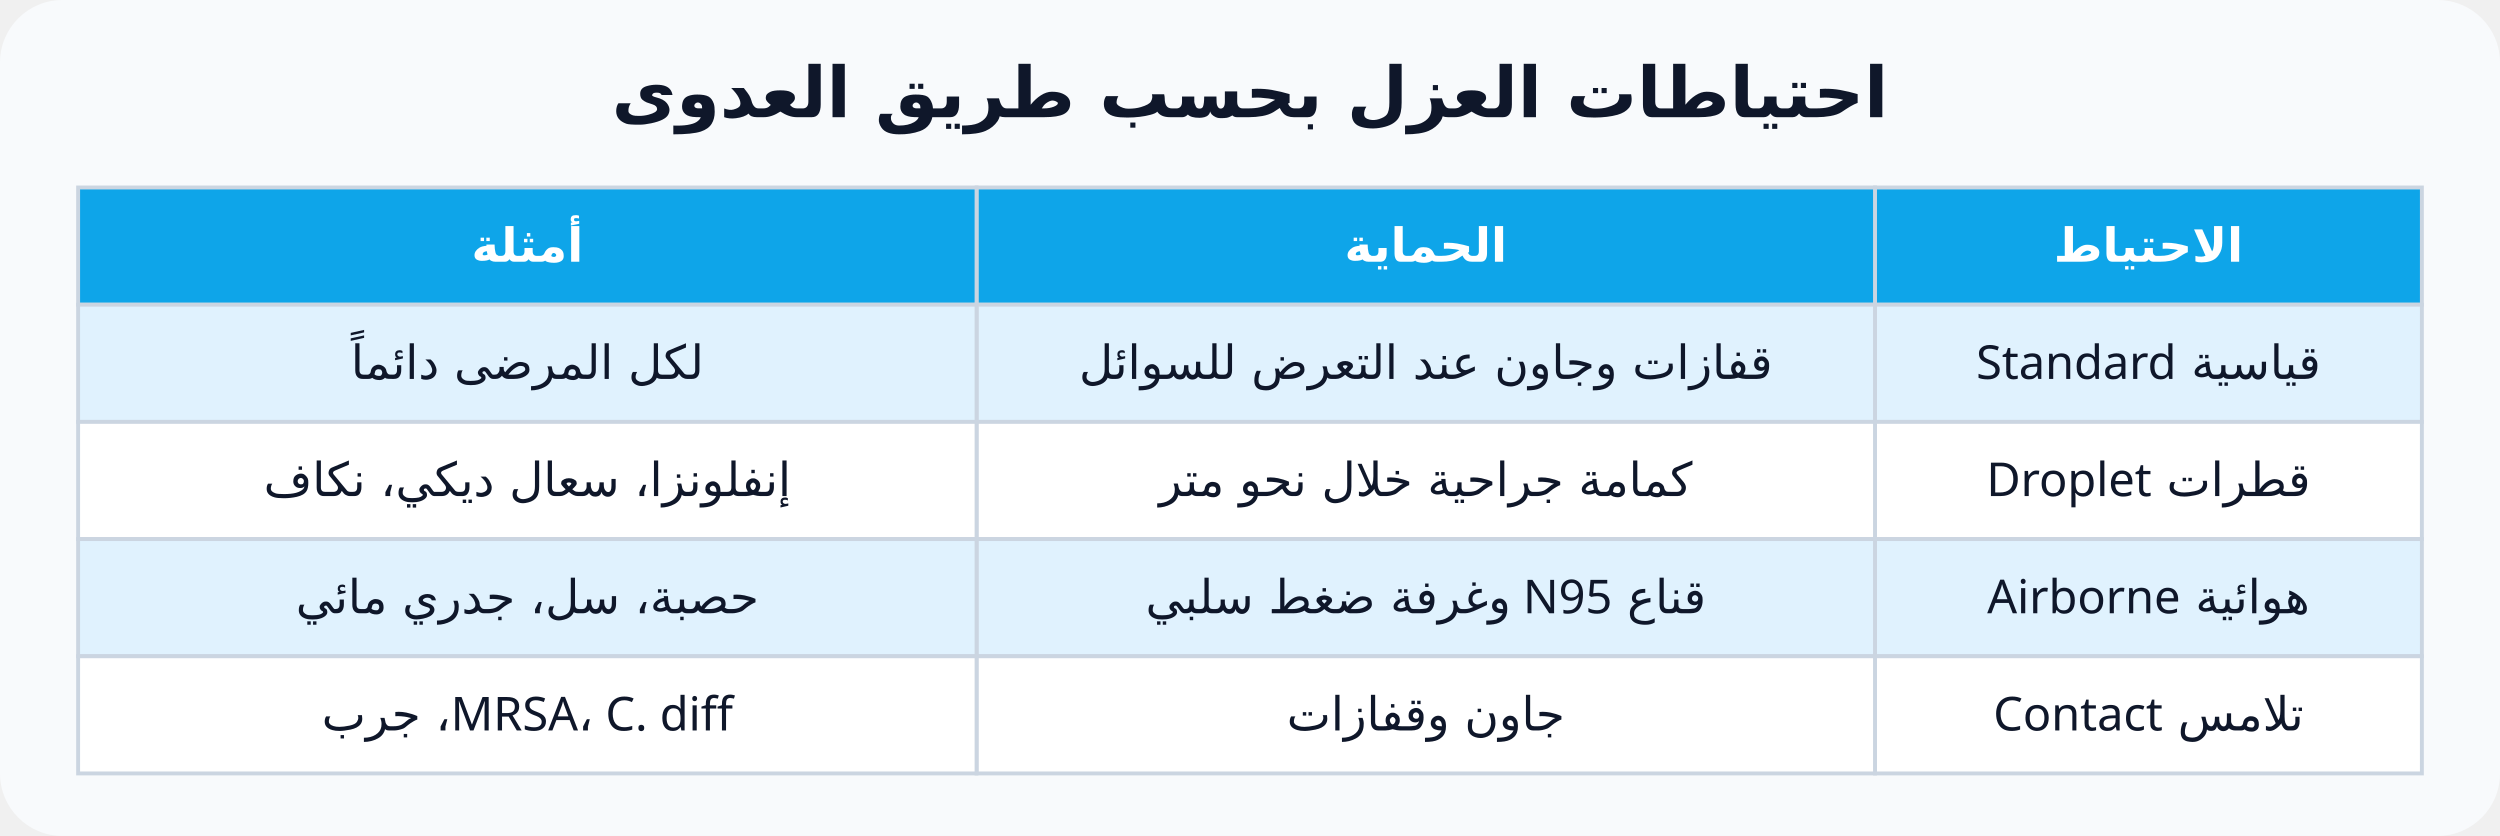
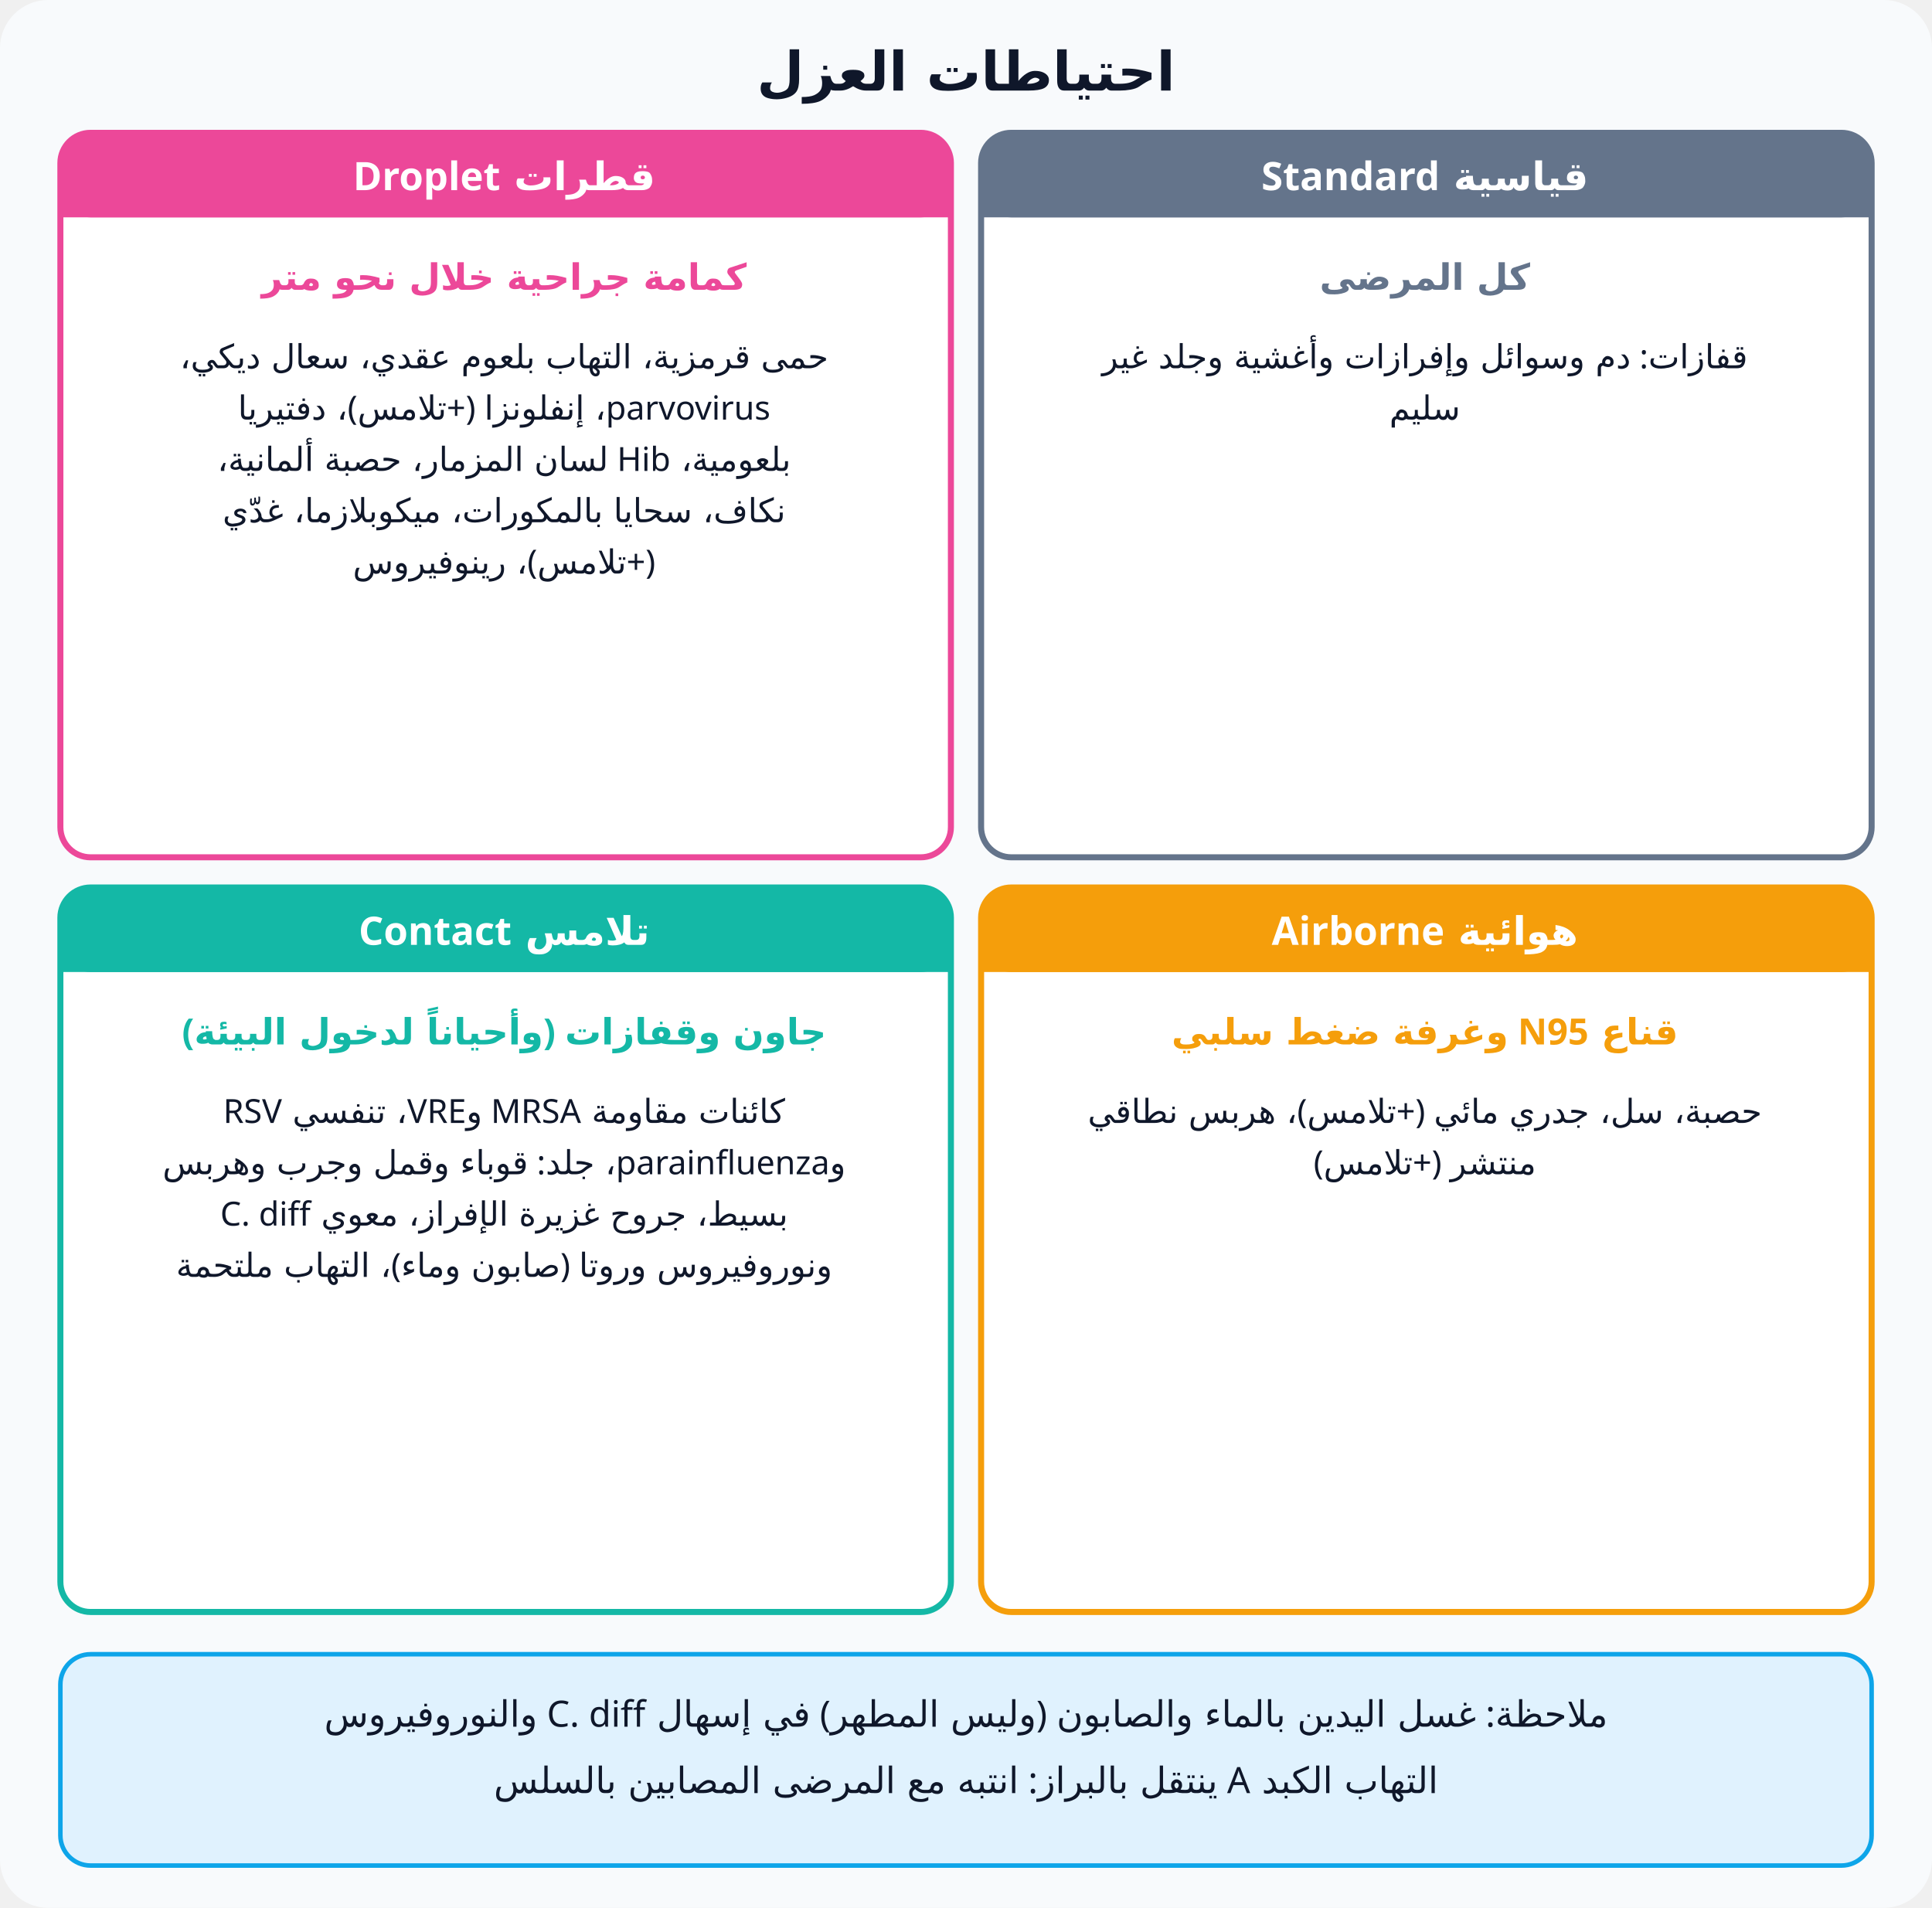
- <svg xmlns="http://www.w3.org/2000/svg" viewBox="0 0 640 214" font-family="Cairo, Tahoma, sans-serif" direction="rtl">
-   <rect width="640" height="214" rx="16" fill="#f8fafc" />
-   <text x="320" y="30" text-anchor="middle" font-size="18" font-weight="800" fill="#0f172a">احتياطات العزل بحسب طريق العدوى</text>
-   <rect x="480" y="48" width="140" height="30" fill="#0ea5e9" stroke="#cbd5e1" />
-   <text x="550.0" y="67.0" text-anchor="middle" font-size="12" font-weight="800" fill="#fff">الاحتياط</text>
-   <rect x="250" y="48" width="230" height="30" fill="#0ea5e9" stroke="#cbd5e1" />
-   <text x="365.0" y="67.0" text-anchor="middle" font-size="12" font-weight="800" fill="#fff">الحماية</text>
-   <rect x="20" y="48" width="230" height="30" fill="#0ea5e9" stroke="#cbd5e1" />
-   <text x="135.0" y="67.0" text-anchor="middle" font-size="12" font-weight="800" fill="#fff">أمثلة</text>
-   <rect x="480" y="78" width="140" height="30" fill="#e0f2fe" stroke="#cbd5e1" />
-   <text x="550.0" y="97.0" text-anchor="middle" font-size="12" font-weight="500" fill="#0f172a">قياسية Standard</text>
-   <rect x="250" y="78" width="230" height="30" fill="#e0f2fe" stroke="#cbd5e1" />
-   <text x="365.0" y="97.0" text-anchor="middle" font-size="12" font-weight="500" fill="#0f172a">قفازات وجاون عند التعرض للسوائل</text>
-   <rect x="20" y="78" width="230" height="30" fill="#e0f2fe" stroke="#cbd5e1" />
-   <text x="135.0" y="97.0" text-anchor="middle" font-size="12" font-weight="500" fill="#0f172a">لكل المرضى دائماً</text>
-   <rect x="480" y="108" width="140" height="30" fill="#fff" stroke="#cbd5e1" />
-   <text x="550.0" y="127.0" text-anchor="middle" font-size="12" font-weight="500" fill="#0f172a">قطرات Droplet</text>
-   <rect x="250" y="108" width="230" height="30" fill="#fff" stroke="#cbd5e1" />
-   <text x="365.0" y="127.0" text-anchor="middle" font-size="12" font-weight="500" fill="#0f172a">كمامة جراحية خلال نحو متر</text>
-   <rect x="20" y="108" width="230" height="30" fill="#fff" stroke="#cbd5e1" />
-   <text x="135.0" y="127.0" text-anchor="middle" font-size="12" font-weight="500" fill="#0f172a">إنفلونزا، سعال ديكي، نكاف</text>
-   <rect x="480" y="138" width="140" height="30" fill="#e0f2fe" stroke="#cbd5e1" />
-   <text x="550.0" y="157.0" text-anchor="middle" font-size="12" font-weight="500" fill="#0f172a">هوائية Airborne</text>
-   <rect x="250" y="138" width="230" height="30" fill="#e0f2fe" stroke="#cbd5e1" />
-   <text x="365.0" y="157.0" text-anchor="middle" font-size="12" font-weight="500" fill="#0f172a">قناع N95 وغرفة ضغط سلبي</text>
-   <rect x="20" y="138" width="230" height="30" fill="#e0f2fe" stroke="#cbd5e1" />
-   <text x="135.0" y="157.0" text-anchor="middle" font-size="12" font-weight="500" fill="#0f172a">حصبة، سل، جدري مائي</text>
-   <rect x="480" y="168" width="140" height="30" fill="#fff" stroke="#cbd5e1" />
-   <text x="550.0" y="187.0" text-anchor="middle" font-size="12" font-weight="500" fill="#0f172a">تلامس Contact</text>
-   <rect x="250" y="168" width="230" height="30" fill="#fff" stroke="#cbd5e1" />
-   <text x="365.0" y="187.0" text-anchor="middle" font-size="12" font-weight="500" fill="#0f172a">جاون وقفازات</text>
-   <rect x="20" y="168" width="230" height="30" fill="#fff" stroke="#cbd5e1" />
-   <text x="135.0" y="187.0" text-anchor="middle" font-size="12" font-weight="500" fill="#0f172a">MRSA، C. diff، جرب</text>
+ <svg xmlns="http://www.w3.org/2000/svg" viewBox="0 0 640 632" font-family="Cairo, Tahoma, sans-serif" direction="rtl">
+   <rect width="640" height="632" rx="16" fill="#f8fafc" />
+   <text x="320" y="30" text-anchor="middle" font-size="18" font-weight="800" fill="#0f172a">احتياطات العزل</text>
+   <rect x="325" y="44" width="295" height="240" rx="10" fill="#fff" stroke="#64748b" stroke-width="2" />
+   <rect x="325" y="44" width="295" height="28" rx="10" fill="#64748b" stroke="none" stroke-width="1.5" />
+   <rect x="325" y="58" width="295" height="14" rx="0" fill="#64748b" stroke="none" stroke-width="1.5" />
+   <text x="472" y="63" text-anchor="middle" font-size="13" font-weight="800" fill="#fff">قياسية Standard</text>
+   <text x="472" y="96" text-anchor="middle" font-size="12" font-weight="800" fill="#64748b">كل المرضى</text>
+   <text x="472" y="122" text-anchor="middle" font-size="11" font-weight="500" fill="#0f172a">قفازات: دم وسوائل وإفرازات وأغشية وجلد غير</text>
+   <text x="472" y="139" text-anchor="middle" font-size="11" font-weight="500" fill="#0f172a">سليم</text>
+   <rect x="20" y="44" width="295" height="240" rx="10" fill="#fff" stroke="#ec4899" stroke-width="2" />
+   <rect x="20" y="44" width="295" height="28" rx="10" fill="#ec4899" stroke="none" stroke-width="1.5" />
+   <rect x="20" y="58" width="295" height="14" rx="0" fill="#ec4899" stroke="none" stroke-width="1.5" />
+   <text x="167" y="63" text-anchor="middle" font-size="13" font-weight="800" fill="#fff">قطرات Droplet</text>
+   <text x="167" y="96" text-anchor="middle" font-size="12" font-weight="800" fill="#ec4899">كمامة جراحية خلال نحو متر</text>
+   <text x="167" y="122" text-anchor="middle" font-size="11" font-weight="500" fill="#0f172a">حمى قرمزية، التهاب بلعوم عقدي، سعال ديكي،</text>
+   <text x="167" y="139" text-anchor="middle" font-size="11" font-weight="500" fill="#0f172a">parvovirus، إنفلونزا (+تلامس)، دفتيريا</text>
+   <text x="167" y="156" text-anchor="middle" font-size="11" font-weight="500" fill="#0f172a">بلعومية، Hib لسان المزمار، حصبة ألمانية،</text>
+   <text x="167" y="173" text-anchor="middle" font-size="11" font-weight="500" fill="#0f172a">نكاف، سحايا بالمكورات، ميكوبلازما، غدّي</text>
+   <text x="167" y="190" text-anchor="middle" font-size="11" font-weight="500" fill="#0f172a">(+تلامس)، رينوفيروس</text>
+   <rect x="325" y="294" width="295" height="240" rx="10" fill="#fff" stroke="#f59e0b" stroke-width="2" />
+   <rect x="325" y="294" width="295" height="28" rx="10" fill="#f59e0b" stroke="none" stroke-width="1.5" />
+   <rect x="325" y="308" width="295" height="14" rx="0" fill="#f59e0b" stroke="none" stroke-width="1.5" />
+   <text x="472" y="313" text-anchor="middle" font-size="13" font-weight="800" fill="#fff">هوائية Airborne</text>
+   <text x="472" y="346" text-anchor="middle" font-size="12" font-weight="800" fill="#f59e0b">قناع N95 وغرفة ضغط سلبي</text>
+   <text x="472" y="372" text-anchor="middle" font-size="11" font-weight="500" fill="#0f172a">حصبة، سل، جدري مائي (+تلامس)، هربس نطاقي</text>
+   <text x="472" y="389" text-anchor="middle" font-size="11" font-weight="500" fill="#0f172a">منتشر (+تلامس)</text>
+   <rect x="20" y="294" width="295" height="240" rx="10" fill="#fff" stroke="#14b8a6" stroke-width="2" />
+   <rect x="20" y="294" width="295" height="28" rx="10" fill="#14b8a6" stroke="none" stroke-width="1.5" />
+   <rect x="20" y="308" width="295" height="14" rx="0" fill="#14b8a6" stroke="none" stroke-width="1.5" />
+   <text x="167" y="313" text-anchor="middle" font-size="13" font-weight="800" fill="#fff">تلامس Contact</text>
+   <text x="167" y="346" text-anchor="middle" font-size="12" font-weight="800" fill="#14b8a6">جاون وقفازات (وأحياناً لدخول البيئة)</text>
+   <text x="167" y="372" text-anchor="middle" font-size="11" font-weight="500" fill="#0f172a">كائنات مقاومة MRSA وVRE، تنفسي RSV</text>
+   <text x="167" y="389" text-anchor="middle" font-size="11" font-weight="500" fill="#0f172a">وparainfluenza، جلد: قوباء وقمل وجرب وهربس</text>
+   <text x="167" y="406" text-anchor="middle" font-size="11" font-weight="500" fill="#0f172a">بسيط، جروح غزيرة الإفراز، معوي C. diff</text>
+   <text x="167" y="423" text-anchor="middle" font-size="11" font-weight="500" fill="#0f172a">ونوروفيروس وروتا (صابون وماء)، التهاب ملتحمة</text>
+   <rect x="20" y="548" width="600" height="70" rx="10" fill="#e0f2fe" stroke="#0ea5e9" stroke-width="1.5" />
+   <text x="320" y="572" text-anchor="middle" font-size="12" font-weight="500" fill="#0f172a">ملاحظة: غسل اليدين بالماء والصابون (وليس المطهر) في إسهال C. diff والنوروفيروس</text>
+   <text x="320" y="594" text-anchor="middle" font-size="12" font-weight="500" fill="#0f172a">التهاب الكبد A ينتقل بالبراز: انتبه مع المرضى المصابين بالسلس</text>
</svg>
